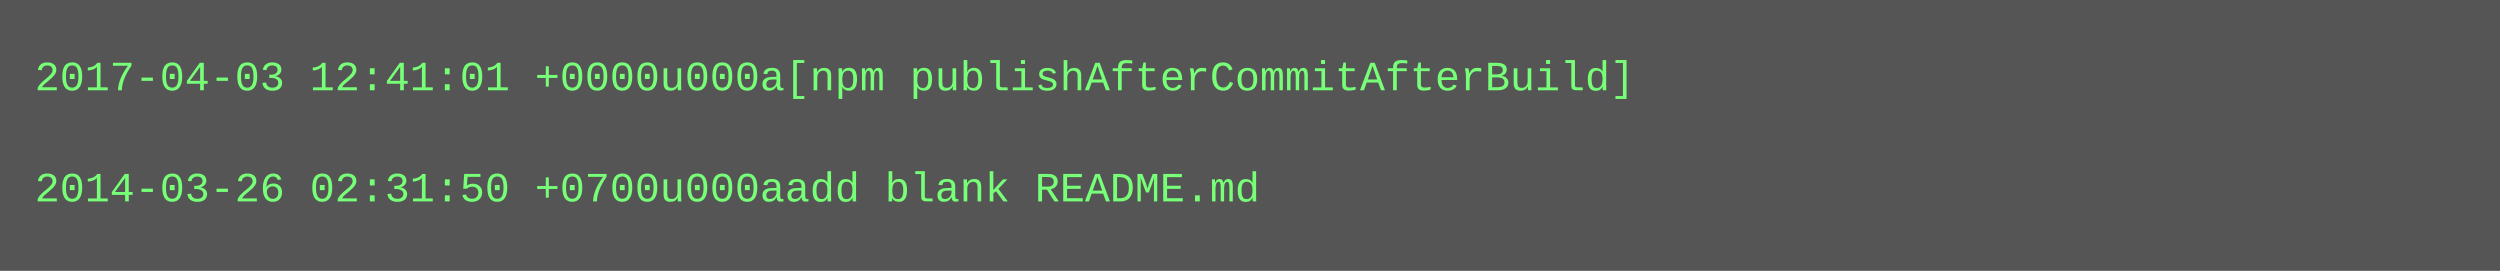
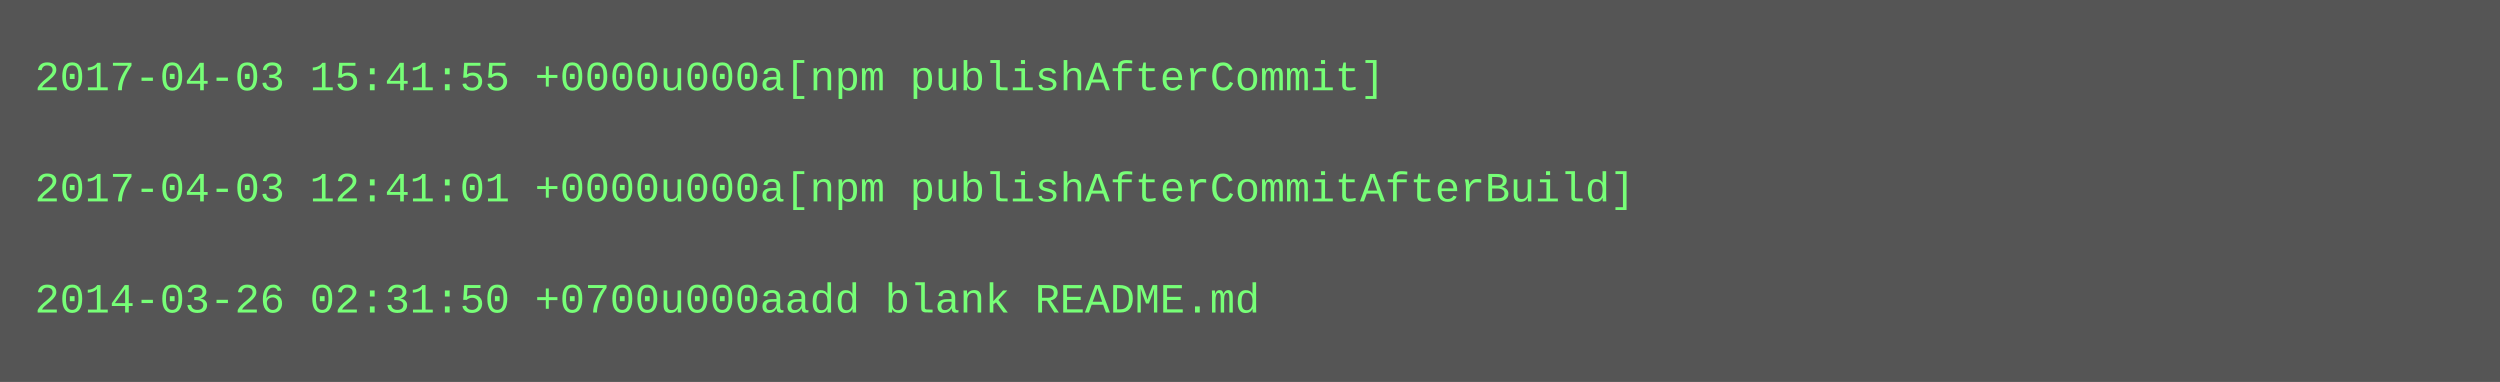
- <svg xmlns="http://www.w3.org/2000/svg" height="78" width="720">
-   <rect height="78" fill="#555" width="720" />
+ <svg xmlns="http://www.w3.org/2000/svg" height="110" width="720">
+   <rect height="110" fill="#555" width="720" />
  <text fill="#7f7" font-family="Courier New" font-size="12" xml:space="preserve">
-     <tspan x="10" y="26">2017-04-03 12:41:01 +0000u000a[npm publishAfterCommitAfterBuild]</tspan>
+     <tspan x="10" y="26">2017-04-03 15:41:55 +0000u000a[npm publishAfterCommit]</tspan>
    <tspan x="10" y="42" />
-     <tspan x="10" y="58">2014-03-26 02:31:50 +0700u000aadd blank README.md</tspan>
+     <tspan x="10" y="58">2017-04-03 12:41:01 +0000u000a[npm publishAfterCommitAfterBuild]</tspan>
+     <tspan x="10" y="74" />
+     <tspan x="10" y="90">2014-03-26 02:31:50 +0700u000aadd blank README.md</tspan>
  </text>
</svg>
